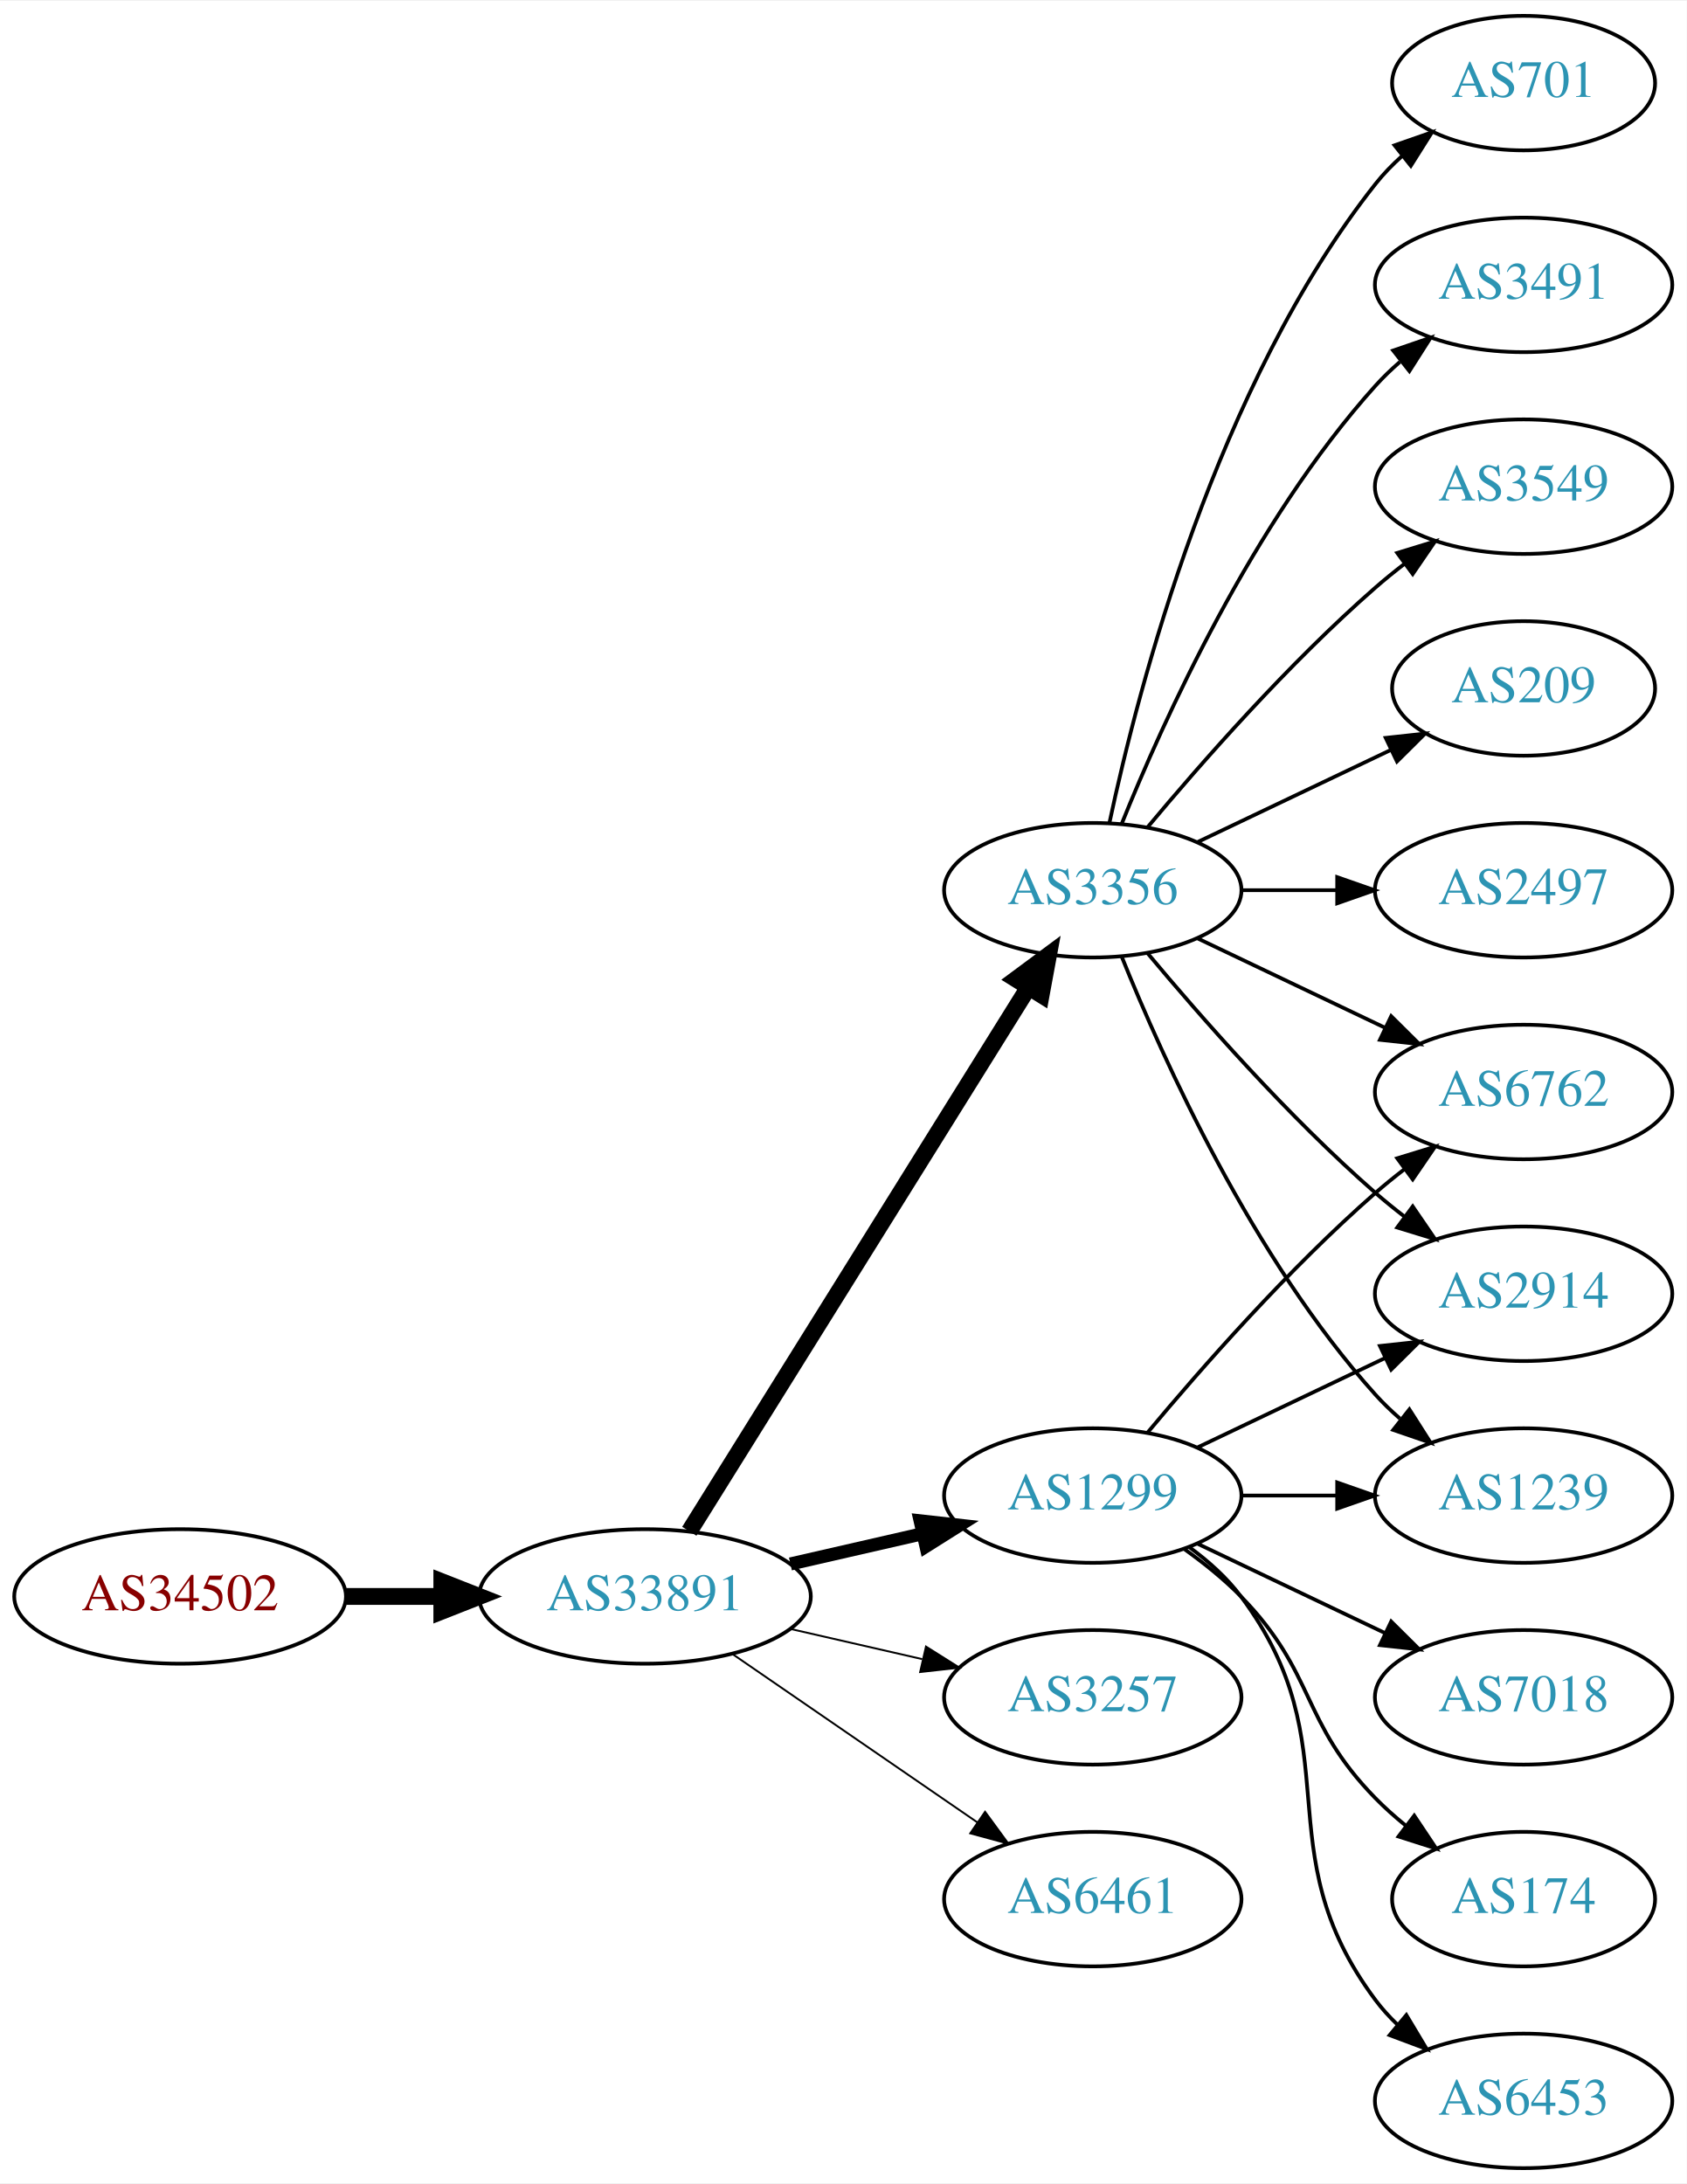
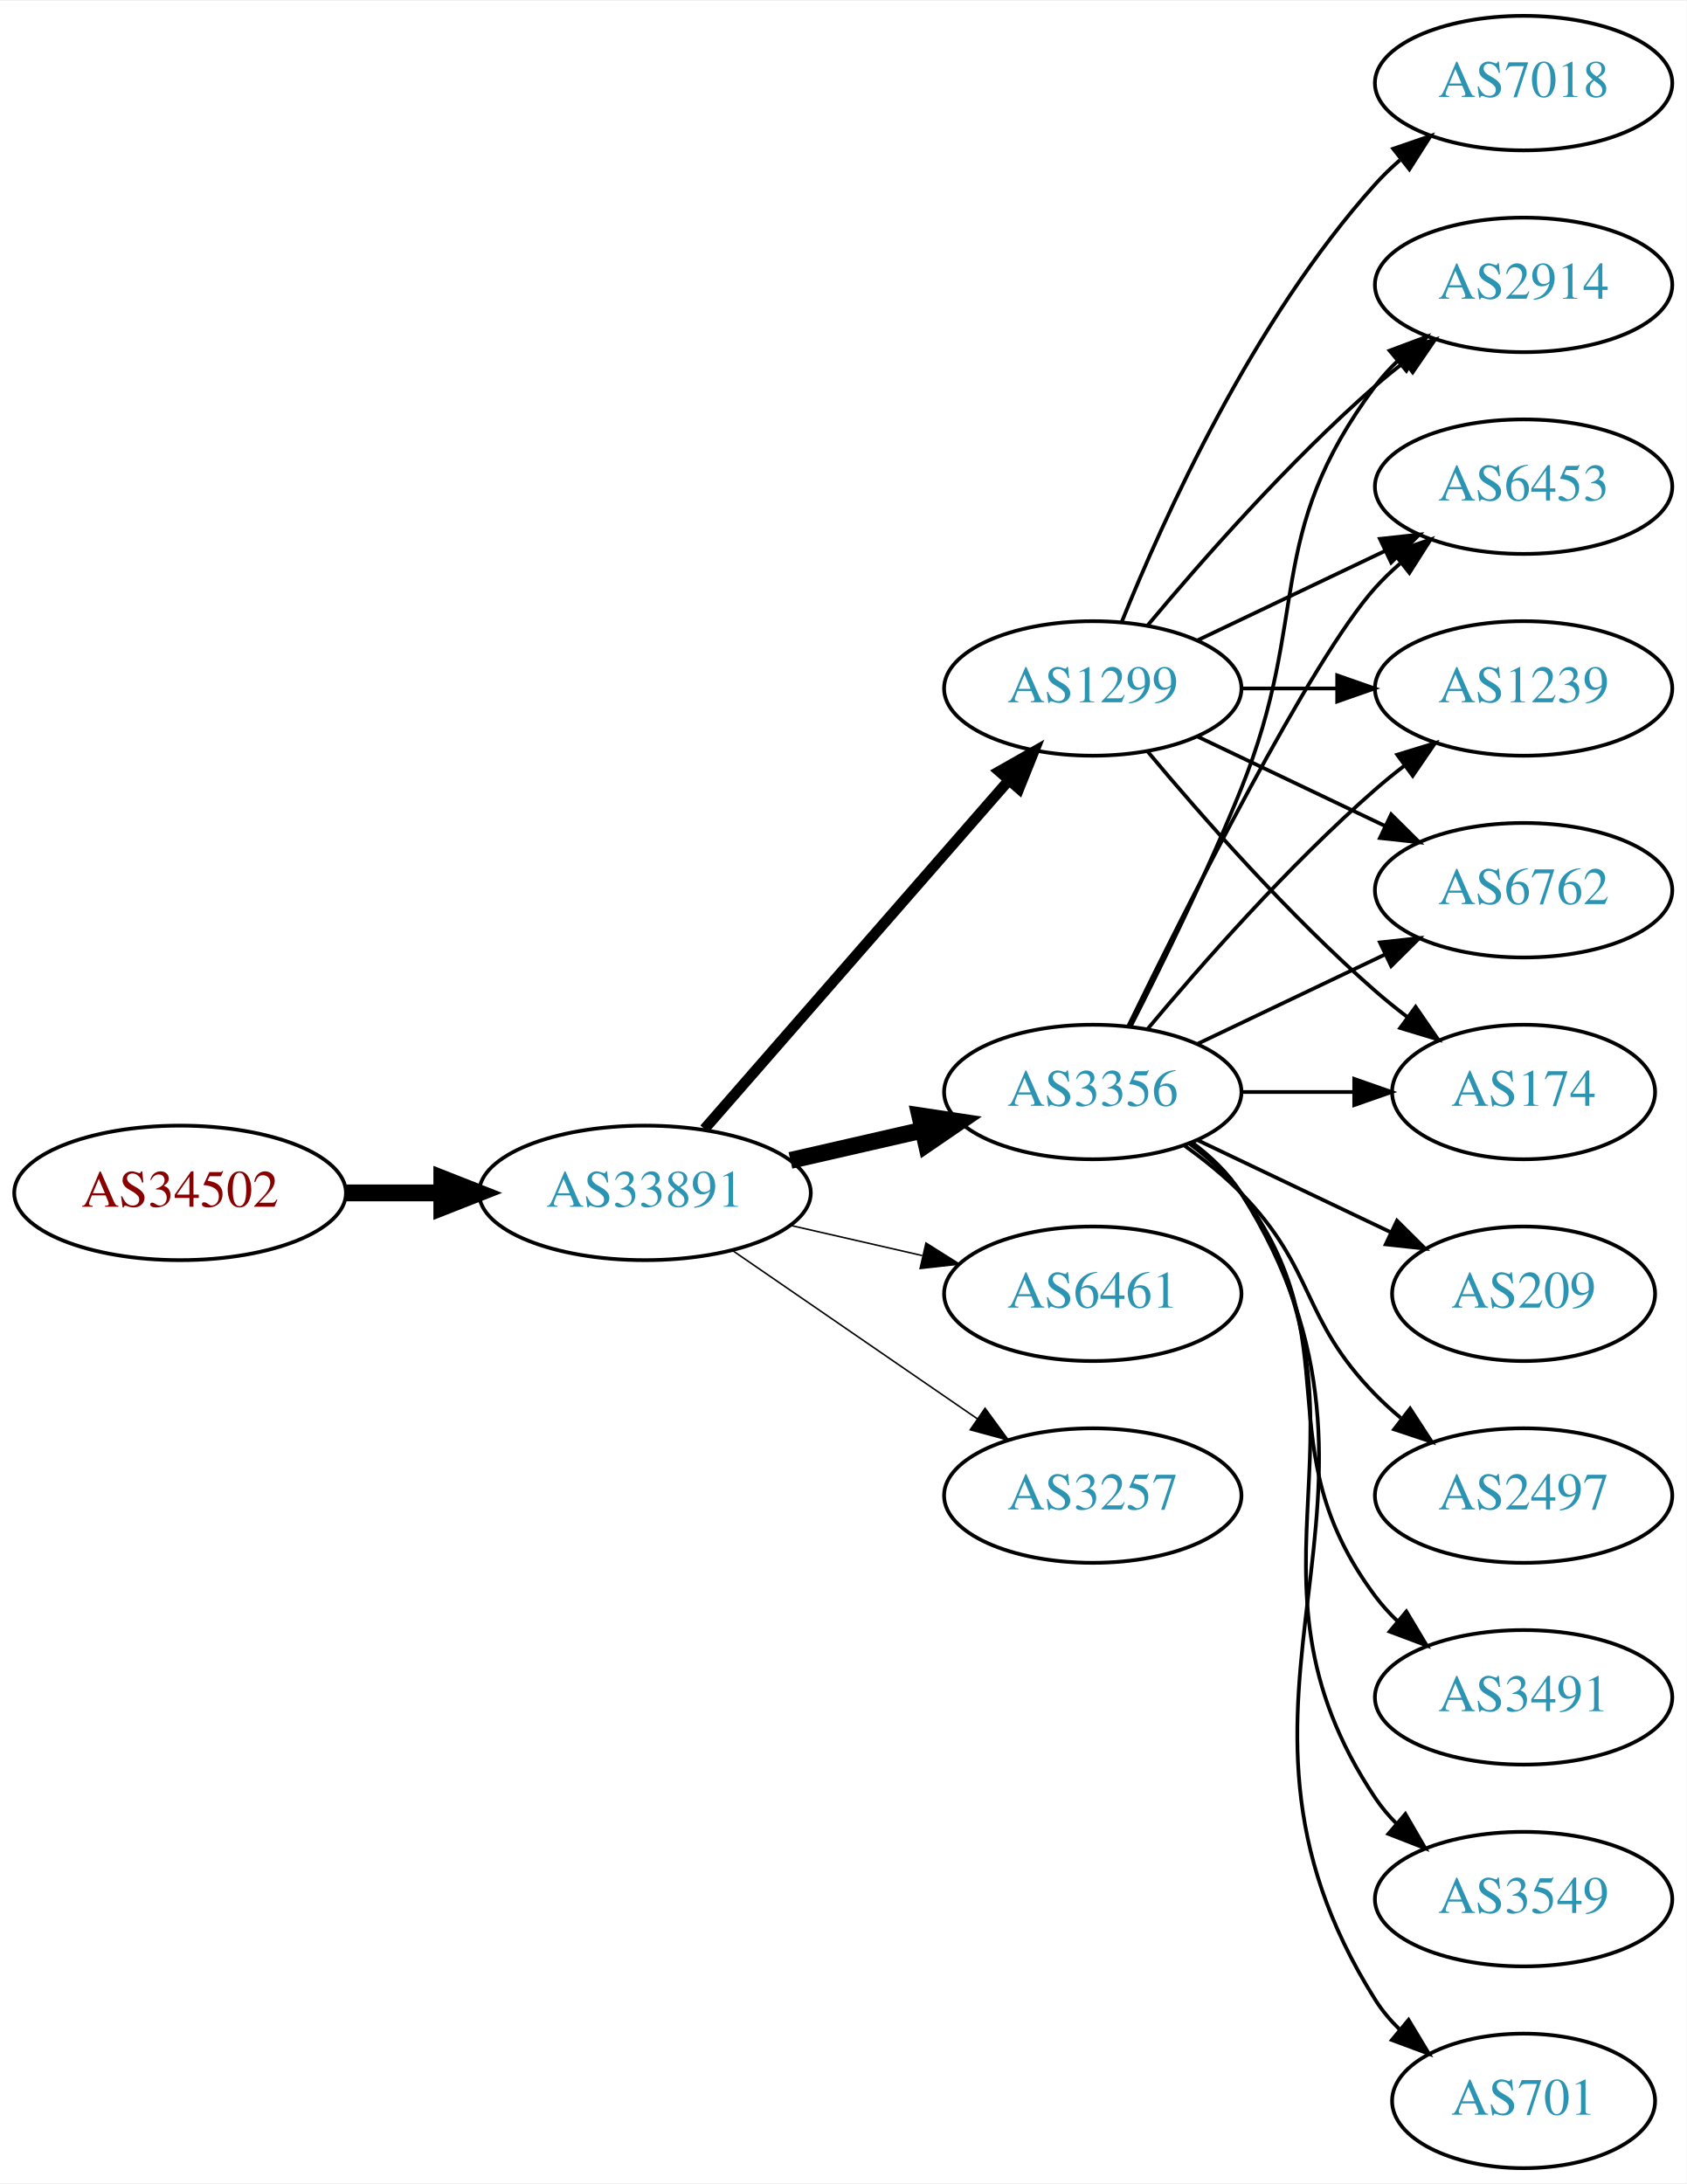
<svg xmlns="http://www.w3.org/2000/svg" xmlns:xlink="http://www.w3.org/1999/xlink" width="451pt" height="584pt" viewBox="0.00 0.00 451.37 584.00">
  <g id="graph0" class="graph" transform="scale(1 1) rotate(0) translate(4 580)">
    <polygon fill="white" stroke="none" points="-4,4 -4,-580 447.37,-580 447.37,4 -4,4" />
    <g id="node1" class="node">
      <g id="a_node1">
        <a xlink:href="/asn/34502" xlink:title="AS34502 ~ Xklink [AT]">
-           <ellipse fill="#ffffff" stroke="black" cx="44.196" cy="-153" rx="44.393" ry="18" />
-           <text text-anchor="middle" x="44.196" y="-149.3" font-family="Times,serif" font-size="14.00" fill="#880000">AS34502</text>
+           <ellipse fill="#ffffff" stroke="black" cx="44.196" cy="-261" rx="44.393" ry="18" />
+           <text text-anchor="middle" x="44.196" y="-257.3" font-family="Times,serif" font-size="14.00" fill="#880000">AS34502</text>
        </a>
      </g>
    </g>
    <g id="node2" class="node">
      <g id="a_node2">
        <a xlink:href="/asn/33891" xlink:title="AS33891 ~ CORE-BACKBONE GMBH GLOBAL NETWORK [DE]">
-           <ellipse fill="#ffffff" stroke="black" cx="168.588" cy="-153" rx="44.393" ry="18" />
-           <text text-anchor="middle" x="168.588" y="-149.3" font-family="Times,serif" font-size="14.00" fill="#2c94b3">AS33891</text>
+           <ellipse fill="#ffffff" stroke="black" cx="168.588" cy="-261" rx="44.393" ry="18" />
+           <text text-anchor="middle" x="168.588" y="-257.3" font-family="Times,serif" font-size="14.00" fill="#2c94b3">AS33891</text>
        </a>
      </g>
    </g>
    <g id="edge1" class="edge">
-       <path fill="none" stroke="black" stroke-width="4.5" d="M88.692,-153C96.898,-153 105.569,-153 114.041,-153" />
-       <polygon fill="black" stroke="black" stroke-width="4.5" points="114.233,-156.938 124.233,-153 114.233,-149.063 114.233,-156.938" />
+       <path fill="none" stroke="black" stroke-width="4.5" d="M88.692,-261C96.898,-261 105.569,-261 114.041,-261" />
+       <polygon fill="black" stroke="black" stroke-width="4.5" points="114.233,-264.938 124.233,-261 114.233,-257.063 114.233,-264.938" />
    </g>
    <g id="node3" class="node">
      <g id="a_node3">
        <a xlink:href="/asn/1299" xlink:title="AS1299 ~ Telia Carrier [EU]">
-           <ellipse fill="#ffffff" stroke="black" cx="288.431" cy="-180" rx="39.794" ry="18" />
-           <text text-anchor="middle" x="288.431" y="-176.3" font-family="Times,serif" font-size="14.00" fill="#2c94b3">AS1299</text>
+           <ellipse fill="#ffffff" stroke="black" cx="288.431" cy="-396" rx="39.794" ry="18" />
+           <text text-anchor="middle" x="288.431" y="-392.3" font-family="Times,serif" font-size="14.00" fill="#2c94b3">AS1299</text>
        </a>
      </g>
    </g>
    <g id="edge2" class="edge">
-       <path fill="none" stroke="black" stroke-width="3.5" d="M207.523,-161.692C218.764,-164.267 231.176,-167.111 242.799,-169.774" />
-       <polygon fill="black" stroke="black" stroke-width="3.5" points="242.232,-173.235 252.761,-172.057 243.795,-166.412 242.232,-173.235" />
+       <path fill="none" stroke="black" stroke-width="2.864" d="M184.513,-278.098C205.056,-301.631 242.175,-344.155 265.771,-371.187" />
+       <polygon fill="black" stroke="black" stroke-width="2.864" points="263.414,-373.809 272.627,-379.041 268.688,-369.206 263.414,-373.809" />
    </g>
    <g id="node4" class="node">
      <g id="a_node4">
        <a xlink:href="/asn/3356" xlink:title="AS3356 ~ Level 3 Parent, LLC [US]">
-           <ellipse fill="#ffffff" stroke="black" cx="288.431" cy="-342" rx="39.794" ry="18" />
-           <text text-anchor="middle" x="288.431" y="-338.3" font-family="Times,serif" font-size="14.00" fill="#2c94b3">AS3356</text>
+           <ellipse fill="#ffffff" stroke="black" cx="288.431" cy="-288" rx="39.794" ry="18" />
+           <text text-anchor="middle" x="288.431" y="-284.3" font-family="Times,serif" font-size="14.00" fill="#2c94b3">AS3356</text>
        </a>
      </g>
    </g>
    <g id="edge3" class="edge">
-       <path fill="none" stroke="black" stroke-width="4.5" d="M180.463,-170.442C201.247,-203.775 246.707,-276.686 271.136,-315.866" />
-       <polygon fill="black" stroke="black" stroke-width="4.5" points="267.95,-318.198 276.582,-324.6 274.632,-314.031 267.95,-318.198" />
+       <path fill="none" stroke="black" stroke-width="4.5" d="M207.523,-269.692C218.764,-272.267 231.176,-275.111 242.799,-277.774" />
+       <polygon fill="black" stroke="black" stroke-width="4.5" points="242.134,-281.661 252.761,-280.057 243.893,-273.985 242.134,-281.661" />
    </g>
    <g id="node5" class="node">
      <g id="a_node5">
-         <a xlink:href="/asn/3257" xlink:title="AS3257 ~ GTT [DE]">
-           <ellipse fill="#ffffff" stroke="black" cx="288.431" cy="-126" rx="39.794" ry="18" />
-           <text text-anchor="middle" x="288.431" y="-122.3" font-family="Times,serif" font-size="14.00" fill="#2c94b3">AS3257</text>
+         <a xlink:href="/asn/6461" xlink:title="AS6461 ~ Zayo Bandwidth [US]">
+           <ellipse fill="#ffffff" stroke="black" cx="288.431" cy="-234" rx="39.794" ry="18" />
+           <text text-anchor="middle" x="288.431" y="-230.3" font-family="Times,serif" font-size="14.00" fill="#2c94b3">AS6461</text>
        </a>
      </g>
    </g>
    <g id="edge4" class="edge">
-       <path fill="none" stroke="black" stroke-width="0.5" d="M207.523,-144.308C218.764,-141.733 231.176,-138.889 242.799,-136.226" />
-       <polygon fill="black" stroke="black" stroke-width="0.5" points="243.795,-139.588 252.761,-133.943 242.232,-132.765 243.795,-139.588" />
+       <path fill="none" stroke="black" stroke-width="0.409" d="M207.523,-252.308C218.764,-249.733 231.176,-246.889 242.799,-244.226" />
+       <polygon fill="black" stroke="black" stroke-width="0.409" points="243.795,-247.588 252.761,-241.943 242.232,-240.765 243.795,-247.588" />
    </g>
    <g id="node6" class="node">
      <g id="a_node6">
-         <a xlink:href="/asn/6461" xlink:title="AS6461 ~ Zayo Bandwidth [US]">
-           <ellipse fill="#ffffff" stroke="black" cx="288.431" cy="-72" rx="39.794" ry="18" />
-           <text text-anchor="middle" x="288.431" y="-68.3" font-family="Times,serif" font-size="14.00" fill="#2c94b3">AS6461</text>
+         <a xlink:href="/asn/3257" xlink:title="AS3257 ~ GTT [DE]">
+           <ellipse fill="#ffffff" stroke="black" cx="288.431" cy="-180" rx="39.794" ry="18" />
+           <text text-anchor="middle" x="288.431" y="-176.3" font-family="Times,serif" font-size="14.00" fill="#2c94b3">AS3257</text>
        </a>
      </g>
    </g>
    <g id="edge5" class="edge">
-       <path fill="none" stroke="black" stroke-width="0.5" d="M192.031,-137.574C210.612,-124.802 237.173,-106.545 257.553,-92.537" />
-       <polygon fill="black" stroke="black" stroke-width="0.5" points="259.609,-95.371 265.867,-86.822 255.643,-89.602 259.609,-95.371" />
+       <path fill="none" stroke="black" stroke-width="0.409" d="M192.031,-245.574C210.612,-232.802 237.173,-214.545 257.553,-200.537" />
+       <polygon fill="black" stroke="black" stroke-width="0.409" points="259.609,-203.371 265.867,-194.822 255.643,-197.602 259.609,-203.371" />
+     </g>
+     <g id="node7" class="node">
+       <g id="a_node7">
+         <a xlink:href="/asn/174" xlink:title="AS174 ~ Cogent Communications [US]">
+           <ellipse fill="#ffffff" stroke="black" cx="403.724" cy="-288" rx="35.194" ry="18" />
+           <text text-anchor="middle" x="403.724" y="-284.3" font-family="Times,serif" font-size="14.00" fill="#2c94b3">AS174</text>
+         </a>
+       </g>
+     </g>
+     <g id="edge6" class="edge">
+       <path fill="none" stroke="black" d="M303.061,-379.183C317.343,-362.071 340.89,-335.255 364.077,-315 366.747,-312.668 369.62,-310.352 372.55,-308.114" />
+       <polygon fill="black" stroke="black" points="374.828,-310.784 380.841,-302.061 370.701,-305.13 374.828,-310.784" />
    </g>
    <g id="node8" class="node">
      <g id="a_node8">
-         <a xlink:href="/asn/6762" xlink:title="AS6762 ~ TELECOM ITALIA SPARKLE S.p.A. [IT]">
-           <ellipse fill="#ffffff" stroke="black" cx="403.724" cy="-288" rx="39.794" ry="18" />
-           <text text-anchor="middle" x="403.724" y="-284.3" font-family="Times,serif" font-size="14.00" fill="#2c94b3">AS6762</text>
-         </a>
-       </g>
-     </g>
-     <g id="edge14" class="edge">
-       <path fill="none" stroke="black" d="M303.061,-196.817C317.343,-213.929 340.89,-240.745 364.077,-261 366.543,-263.154 369.182,-265.294 371.879,-267.372" />
-       <polygon fill="black" stroke="black" points="369.904,-270.264 380.033,-273.37 374.052,-264.625 369.904,-270.264" />
+         <a xlink:href="/asn/7018" xlink:title="AS7018 ~ AT&amp;T Services, Inc. [US]">
+           <ellipse fill="#ffffff" stroke="black" cx="403.724" cy="-558" rx="39.794" ry="18" />
+           <text text-anchor="middle" x="403.724" y="-554.3" font-family="Times,serif" font-size="14.00" fill="#2c94b3">AS7018</text>
+         </a>
+       </g>
+     </g>
+     <g id="edge7" class="edge">
+       <path fill="none" stroke="black" d="M296.179,-413.787C307.23,-441.243 331.283,-494.578 364.077,-531 366.08,-533.224 368.298,-535.363 370.631,-537.397" />
+       <polygon fill="black" stroke="black" points="368.829,-540.433 378.85,-543.873 373.161,-534.935 368.829,-540.433" />
    </g>
    <g id="node9" class="node">
      <g id="a_node9">
        <a xlink:href="/asn/2914" xlink:title="AS2914 ~ NTT America, Inc. [US]">
-           <ellipse fill="#ffffff" stroke="black" cx="403.724" cy="-234" rx="39.794" ry="18" />
-           <text text-anchor="middle" x="403.724" y="-230.3" font-family="Times,serif" font-size="14.00" fill="#2c94b3">AS2914</text>
-         </a>
-       </g>
+           <ellipse fill="#ffffff" stroke="black" cx="403.724" cy="-504" rx="39.794" ry="18" />
+           <text text-anchor="middle" x="403.724" y="-500.3" font-family="Times,serif" font-size="14.00" fill="#2c94b3">AS2914</text>
+         </a>
+       </g>
+     </g>
+     <g id="edge8" class="edge">
+       <path fill="none" stroke="black" d="M303.061,-412.817C317.343,-429.929 340.89,-456.745 364.077,-477 366.543,-479.154 369.182,-481.294 371.879,-483.372" />
+       <polygon fill="black" stroke="black" points="369.904,-486.264 380.033,-489.37 374.052,-480.625 369.904,-486.264" />
+     </g>
+     <g id="node10" class="node">
+       <g id="a_node10">
+         <a xlink:href="/asn/6453" xlink:title="AS6453 ~ TATA COMMUNICATIONS (AMERICA) INC [US]">
+           <ellipse fill="#ffffff" stroke="black" cx="403.724" cy="-450" rx="39.794" ry="18" />
+           <text text-anchor="middle" x="403.724" y="-446.3" font-family="Times,serif" font-size="14.00" fill="#2c94b3">AS6453</text>
+         </a>
+       </g>
+     </g>
+     <g id="edge9" class="edge">
+       <path fill="none" stroke="black" d="M316.567,-408.934C331.561,-416.081 350.382,-425.052 366.605,-432.785" />
+       <polygon fill="black" stroke="black" points="365.276,-436.028 375.809,-437.171 368.288,-429.709 365.276,-436.028" />
+     </g>
+     <g id="node11" class="node">
+       <g id="a_node11">
+         <a xlink:href="/asn/1239" xlink:title="AS1239 ~ Sprint [US]">
+           <ellipse fill="#ffffff" stroke="black" cx="403.724" cy="-396" rx="39.794" ry="18" />
+           <text text-anchor="middle" x="403.724" y="-392.3" font-family="Times,serif" font-size="14.00" fill="#2c94b3">AS1239</text>
+         </a>
+       </g>
+     </g>
+     <g id="edge10" class="edge">
+       <path fill="none" stroke="black" d="M328.103,-396C336.306,-396 345.07,-396 353.602,-396" />
+       <polygon fill="black" stroke="black" points="353.841,-399.5 363.841,-396 353.841,-392.5 353.841,-399.5" />
+     </g>
+     <g id="node12" class="node">
+       <g id="a_node12">
+         <a xlink:href="/asn/6762" xlink:title="AS6762 ~ TELECOM ITALIA SPARKLE S.p.A. [IT]">
+           <ellipse fill="#ffffff" stroke="black" cx="403.724" cy="-342" rx="39.794" ry="18" />
+           <text text-anchor="middle" x="403.724" y="-338.3" font-family="Times,serif" font-size="14.00" fill="#2c94b3">AS6762</text>
+         </a>
+       </g>
+     </g>
+     <g id="edge11" class="edge">
+       <path fill="none" stroke="black" d="M316.567,-383.066C331.561,-375.919 350.382,-366.948 366.605,-359.215" />
+       <polygon fill="black" stroke="black" points="368.288,-362.291 375.809,-354.829 365.276,-355.972 368.288,-362.291" />
+     </g>
+     <g id="edge17" class="edge">
+       <path fill="none" stroke="black" d="M328.103,-288C337.808,-288 348.299,-288 358.262,-288" />
+       <polygon fill="black" stroke="black" points="358.398,-291.5 368.398,-288 358.398,-284.5 358.398,-291.5" />
+     </g>
+     <g id="edge18" class="edge">
+       <path fill="none" stroke="black" d="M298.511,-305.417C306.78,-321.634 319.042,-346.603 328.077,-369 347.007,-415.922 333.806,-436.458 364.077,-477 365.822,-479.336 367.829,-481.545 369.992,-483.617" />
+       <polygon fill="black" stroke="black" points="367.87,-486.405 377.793,-490.118 372.352,-481.027 367.87,-486.405" />
+     </g>
+     <g id="edge12" class="edge">
+       <path fill="none" stroke="black" d="M297.869,-305.511C313.487,-337.509 346.874,-403.893 364.077,-423 366.08,-425.224 368.298,-427.363 370.631,-429.397" />
+       <polygon fill="black" stroke="black" points="368.829,-432.433 378.85,-435.873 373.161,-426.935 368.829,-432.433" />
    </g>
    <g id="edge15" class="edge">
-       <path fill="none" stroke="black" d="M316.567,-192.934C331.561,-200.081 350.382,-209.052 366.605,-216.785" />
-       <polygon fill="black" stroke="black" points="365.276,-220.028 375.809,-221.171 368.288,-213.709 365.276,-220.028" />
+       <path fill="none" stroke="black" d="M303.061,-304.817C317.343,-321.929 340.89,-348.745 364.077,-369 366.543,-371.154 369.182,-373.294 371.879,-375.372" />
+       <polygon fill="black" stroke="black" points="369.904,-378.264 380.033,-381.37 374.052,-372.625 369.904,-378.264" />
+     </g>
+     <g id="edge19" class="edge">
+       <path fill="none" stroke="black" d="M316.567,-300.934C331.561,-308.081 350.382,-317.052 366.605,-324.785" />
+       <polygon fill="black" stroke="black" points="365.276,-328.028 375.809,-329.171 368.288,-321.709 365.276,-328.028" />
    </g>
    <g id="node13" class="node">
      <g id="a_node13">
-         <a xlink:href="/asn/1239" xlink:title="AS1239 ~ Sprint [US]">
-           <ellipse fill="#ffffff" stroke="black" cx="403.724" cy="-180" rx="39.794" ry="18" />
-           <text text-anchor="middle" x="403.724" y="-176.3" font-family="Times,serif" font-size="14.00" fill="#2c94b3">AS1239</text>
-         </a>
-       </g>
-     </g>
-     <g id="edge19" class="edge">
-       <path fill="none" stroke="black" d="M328.103,-180C336.306,-180 345.07,-180 353.602,-180" />
-       <polygon fill="black" stroke="black" points="353.841,-183.5 363.841,-180 353.841,-176.5 353.841,-183.5" />
+         <a xlink:href="/asn/3549" xlink:title="AS3549 ~ Level 3 Parent, LLC [US]">
+           <ellipse fill="#ffffff" stroke="black" cx="403.724" cy="-72" rx="39.794" ry="18" />
+           <text text-anchor="middle" x="403.724" y="-68.3" font-family="Times,serif" font-size="14.00" fill="#2c94b3">AS3549</text>
+         </a>
+       </g>
+     </g>
+     <g id="edge13" class="edge">
+       <path fill="none" stroke="black" d="M314.75,-274.393C319.806,-270.649 324.617,-266.169 328.077,-261 369.102,-199.706 323.053,-160.294 364.077,-99 365.699,-96.577 367.618,-94.305 369.72,-92.19" />
+       <polygon fill="black" stroke="black" points="372.087,-94.771 377.405,-85.607 367.533,-89.454 372.087,-94.771" />
+     </g>
+     <g id="node14" class="node">
+       <g id="a_node14">
+         <a xlink:href="/asn/701" xlink:title="AS701 ~ UUNET [US]">
+           <ellipse fill="#ffffff" stroke="black" cx="403.724" cy="-18" rx="35.194" ry="18" />
+           <text text-anchor="middle" x="403.724" y="-14.3" font-family="Times,serif" font-size="14.00" fill="#2c94b3">AS701</text>
+         </a>
+       </g>
+     </g>
+     <g id="edge14" class="edge">
+       <path fill="none" stroke="black" d="M314.957,-274.528C320.002,-270.777 324.757,-266.26 328.077,-261 380.027,-178.7 312.127,-127.3 364.077,-45 365.869,-42.162 368.077,-39.541 370.524,-37.14" />
+       <polygon fill="black" stroke="black" points="372.942,-39.681 378.398,-30.598 368.469,-34.297 372.942,-39.681" />
    </g>
    <g id="node15" class="node">
      <g id="a_node15">
-         <a xlink:href="/asn/7018" xlink:title="AS7018 ~ AT&amp;T Services, Inc. [US]">
-           <ellipse fill="#ffffff" stroke="black" cx="403.724" cy="-126" rx="39.794" ry="18" />
-           <text text-anchor="middle" x="403.724" y="-122.3" font-family="Times,serif" font-size="14.00" fill="#2c94b3">AS7018</text>
+         <a xlink:href="/asn/209" xlink:title="AS209 ~ CenturyLink Communications, LLC [US]">
+           <ellipse fill="#ffffff" stroke="black" cx="403.724" cy="-234" rx="35.194" ry="18" />
+           <text text-anchor="middle" x="403.724" y="-230.3" font-family="Times,serif" font-size="14.00" fill="#2c94b3">AS209</text>
        </a>
      </g>
    </g>
    <g id="edge16" class="edge">
-       <path fill="none" stroke="black" d="M316.567,-167.066C331.561,-159.919 350.382,-150.948 366.605,-143.215" />
-       <polygon fill="black" stroke="black" points="368.288,-146.291 375.809,-138.829 365.276,-139.972 368.288,-146.291" />
+       <path fill="none" stroke="black" d="M316.567,-275.066C331.999,-267.71 351.485,-258.423 368.02,-250.541" />
+       <polygon fill="black" stroke="black" points="369.84,-253.551 377.361,-246.089 366.828,-247.232 369.84,-253.551" />
    </g>
    <g id="node16" class="node">
      <g id="a_node16">
-         <a xlink:href="/asn/174" xlink:title="AS174 ~ Cogent Communications [US]">
-           <ellipse fill="#ffffff" stroke="black" cx="403.724" cy="-72" rx="35.194" ry="18" />
-           <text text-anchor="middle" x="403.724" y="-68.3" font-family="Times,serif" font-size="14.00" fill="#2c94b3">AS174</text>
-         </a>
-       </g>
-     </g>
-     <g id="edge17" class="edge">
-       <path fill="none" stroke="black" d="M313.025,-165.611C318.281,-161.852 323.613,-157.563 328.077,-153 348.25,-132.383 343.905,-119.617 364.077,-99 366.556,-96.466 369.303,-94.017 372.156,-91.696" />
-       <polygon fill="black" stroke="black" points="374.458,-94.343 380.341,-85.532 370.247,-88.752 374.458,-94.343" />
+         <a xlink:href="/asn/2497" xlink:title="AS2497 ~ Internet Initiative Japan Inc. [JP]">
+           <ellipse fill="#ffffff" stroke="black" cx="403.724" cy="-180" rx="39.794" ry="18" />
+           <text text-anchor="middle" x="403.724" y="-176.3" font-family="Times,serif" font-size="14.00" fill="#2c94b3">AS2497</text>
+         </a>
+       </g>
+     </g>
+     <g id="edge20" class="edge">
+       <path fill="none" stroke="black" d="M313.025,-273.611C318.281,-269.852 323.613,-265.563 328.077,-261 348.25,-240.383 343.905,-227.617 364.077,-207 366.17,-204.861 368.453,-202.782 370.83,-200.79" />
+       <polygon fill="black" stroke="black" points="373.349,-203.268 379.13,-194.389 369.074,-197.725 373.349,-203.268" />
    </g>
    <g id="node17" class="node">
      <g id="a_node17">
-         <a xlink:href="/asn/6453" xlink:title="AS6453 ~ TATA COMMUNICATIONS (AMERICA) INC [US]">
-           <ellipse fill="#ffffff" stroke="black" cx="403.724" cy="-18" rx="39.794" ry="18" />
-           <text text-anchor="middle" x="403.724" y="-14.3" font-family="Times,serif" font-size="14.00" fill="#2c94b3">AS6453</text>
-         </a>
-       </g>
-     </g>
-     <g id="edge18" class="edge">
-       <path fill="none" stroke="black" d="M314.362,-166.118C319.438,-162.389 324.356,-157.984 328.077,-153 358.349,-112.458 333.806,-85.542 364.077,-45 365.822,-42.664 367.829,-40.455 369.992,-38.383" />
-       <polygon fill="black" stroke="black" points="372.352,-40.973 377.793,-31.882 367.87,-35.595 372.352,-40.973" />
-     </g>
-     <g id="node7" class="node">
-       <g id="a_node7">
-         <a xlink:href="/asn/209" xlink:title="AS209 ~ CenturyLink Communications, LLC [US]">
-           <ellipse fill="#ffffff" stroke="black" cx="403.724" cy="-396" rx="35.194" ry="18" />
-           <text text-anchor="middle" x="403.724" y="-392.3" font-family="Times,serif" font-size="14.00" fill="#2c94b3">AS209</text>
-         </a>
-       </g>
-     </g>
-     <g id="edge6" class="edge">
-       <path fill="none" stroke="black" d="M316.567,-354.934C331.999,-362.29 351.485,-371.577 368.02,-379.459" />
-       <polygon fill="black" stroke="black" points="366.828,-382.768 377.361,-383.911 369.84,-376.449 366.828,-382.768" />
-     </g>
-     <g id="edge7" class="edge">
-       <path fill="none" stroke="black" d="M316.567,-329.066C331.561,-321.919 350.382,-312.948 366.605,-305.215" />
-       <polygon fill="black" stroke="black" points="368.288,-308.291 375.809,-300.829 365.276,-301.972 368.288,-308.291" />
-     </g>
-     <g id="edge8" class="edge">
-       <path fill="none" stroke="black" d="M303.061,-325.183C317.343,-308.071 340.89,-281.255 364.077,-261 366.543,-258.846 369.182,-256.706 371.879,-254.628" />
-       <polygon fill="black" stroke="black" points="374.052,-257.375 380.033,-248.63 369.904,-251.736 374.052,-257.375" />
-     </g>
-     <g id="node10" class="node">
-       <g id="a_node10">
-         <a xlink:href="/asn/2497" xlink:title="AS2497 ~ Internet Initiative Japan Inc. [JP]">
-           <ellipse fill="#ffffff" stroke="black" cx="403.724" cy="-342" rx="39.794" ry="18" />
-           <text text-anchor="middle" x="403.724" y="-338.3" font-family="Times,serif" font-size="14.00" fill="#2c94b3">AS2497</text>
-         </a>
-       </g>
-     </g>
-     <g id="edge9" class="edge">
-       <path fill="none" stroke="black" d="M328.103,-342C336.306,-342 345.07,-342 353.602,-342" />
-       <polygon fill="black" stroke="black" points="353.841,-345.5 363.841,-342 353.841,-338.5 353.841,-345.5" />
-     </g>
-     <g id="node11" class="node">
-       <g id="a_node11">
-         <a xlink:href="/asn/701" xlink:title="AS701 ~ UUNET [US]">
-           <ellipse fill="#ffffff" stroke="black" cx="403.724" cy="-558" rx="35.194" ry="18" />
-           <text text-anchor="middle" x="403.724" y="-554.3" font-family="Times,serif" font-size="14.00" fill="#2c94b3">AS701</text>
-         </a>
-       </g>
-     </g>
-     <g id="edge10" class="edge">
-       <path fill="none" stroke="black" d="M292.921,-360.16C300.552,-396.03 321.544,-477.155 364.077,-531 366.157,-533.633 368.562,-536.116 371.135,-538.428" />
-       <polygon fill="black" stroke="black" points="369.192,-541.354 379.198,-544.835 373.546,-535.873 369.192,-541.354" />
-     </g>
-     <g id="node12" class="node">
-       <g id="a_node12">
        <a xlink:href="/asn/3491" xlink:title="AS3491 ~ PCCW Global, Inc. [US]">
-           <ellipse fill="#ffffff" stroke="black" cx="403.724" cy="-504" rx="39.794" ry="18" />
-           <text text-anchor="middle" x="403.724" y="-500.3" font-family="Times,serif" font-size="14.00" fill="#2c94b3">AS3491</text>
-         </a>
-       </g>
-     </g>
-     <g id="edge11" class="edge">
-       <path fill="none" stroke="black" d="M296.179,-359.787C307.23,-387.243 331.283,-440.578 364.077,-477 366.08,-479.224 368.298,-481.363 370.631,-483.397" />
-       <polygon fill="black" stroke="black" points="368.829,-486.433 378.85,-489.873 373.161,-480.935 368.829,-486.433" />
-     </g>
-     <g id="edge12" class="edge">
-       <path fill="none" stroke="black" d="M296.179,-324.213C307.23,-296.757 331.283,-243.422 364.077,-207 366.08,-204.776 368.298,-202.637 370.631,-200.603" />
-       <polygon fill="black" stroke="black" points="373.161,-203.065 378.85,-194.127 368.829,-197.567 373.161,-203.065" />
-     </g>
-     <g id="node14" class="node">
-       <g id="a_node14">
-         <a xlink:href="/asn/3549" xlink:title="AS3549 ~ Level 3 Parent, LLC [US]">
-           <ellipse fill="#ffffff" stroke="black" cx="403.724" cy="-450" rx="39.794" ry="18" />
-           <text text-anchor="middle" x="403.724" y="-446.3" font-family="Times,serif" font-size="14.00" fill="#2c94b3">AS3549</text>
-         </a>
-       </g>
-     </g>
-     <g id="edge13" class="edge">
-       <path fill="none" stroke="black" d="M303.061,-358.817C317.343,-375.929 340.89,-402.745 364.077,-423 366.543,-425.154 369.182,-427.294 371.879,-429.372" />
-       <polygon fill="black" stroke="black" points="369.904,-432.264 380.033,-435.37 374.052,-426.625 369.904,-432.264" />
+           <ellipse fill="#ffffff" stroke="black" cx="403.724" cy="-126" rx="39.794" ry="18" />
+           <text text-anchor="middle" x="403.724" y="-122.3" font-family="Times,serif" font-size="14.00" fill="#2c94b3">AS3491</text>
+         </a>
+       </g>
+     </g>
+     <g id="edge21" class="edge">
+       <path fill="none" stroke="black" d="M314.362,-274.118C319.438,-270.389 324.356,-265.984 328.077,-261 358.349,-220.458 333.806,-193.542 364.077,-153 365.822,-150.664 367.829,-148.455 369.992,-146.383" />
+       <polygon fill="black" stroke="black" points="372.352,-148.973 377.793,-139.882 367.87,-143.595 372.352,-148.973" />
    </g>
  </g>
</svg>
